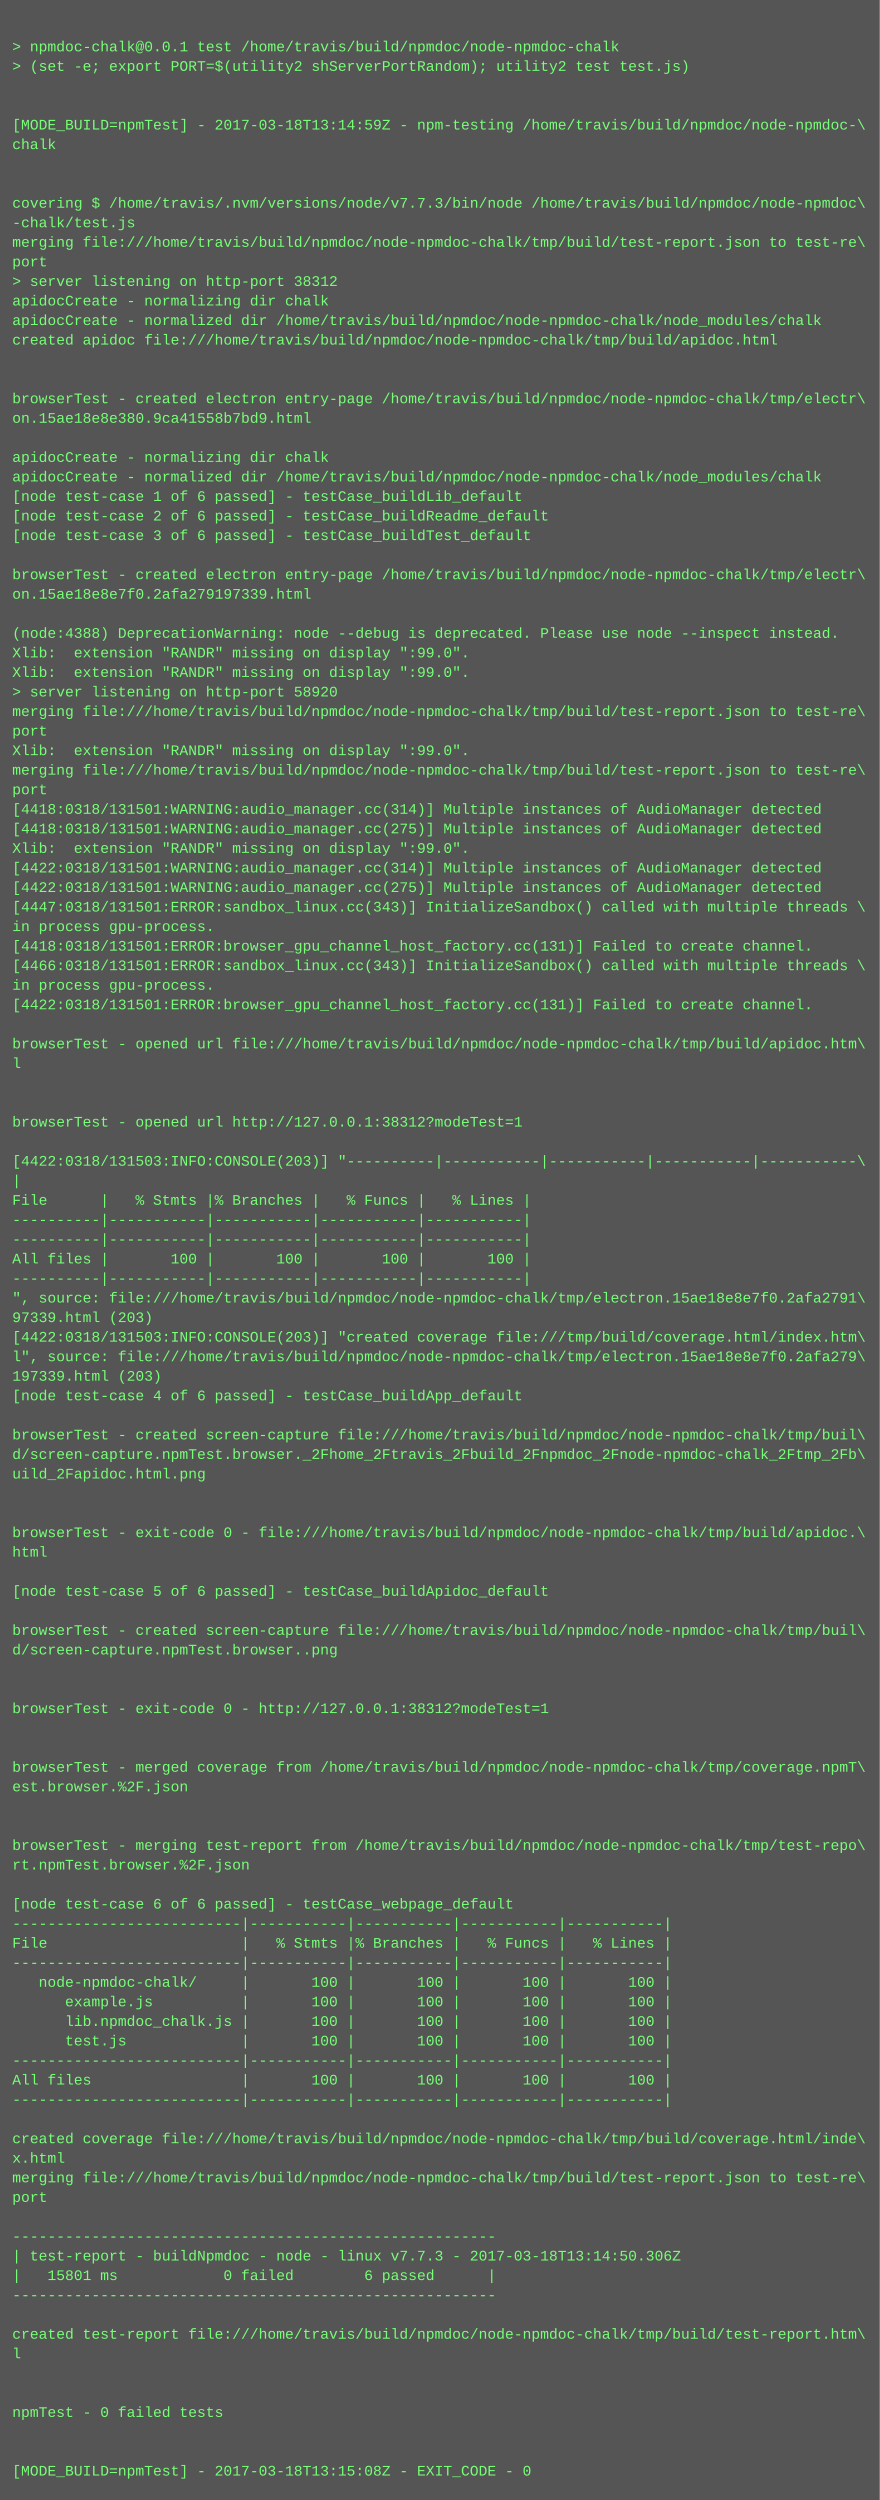
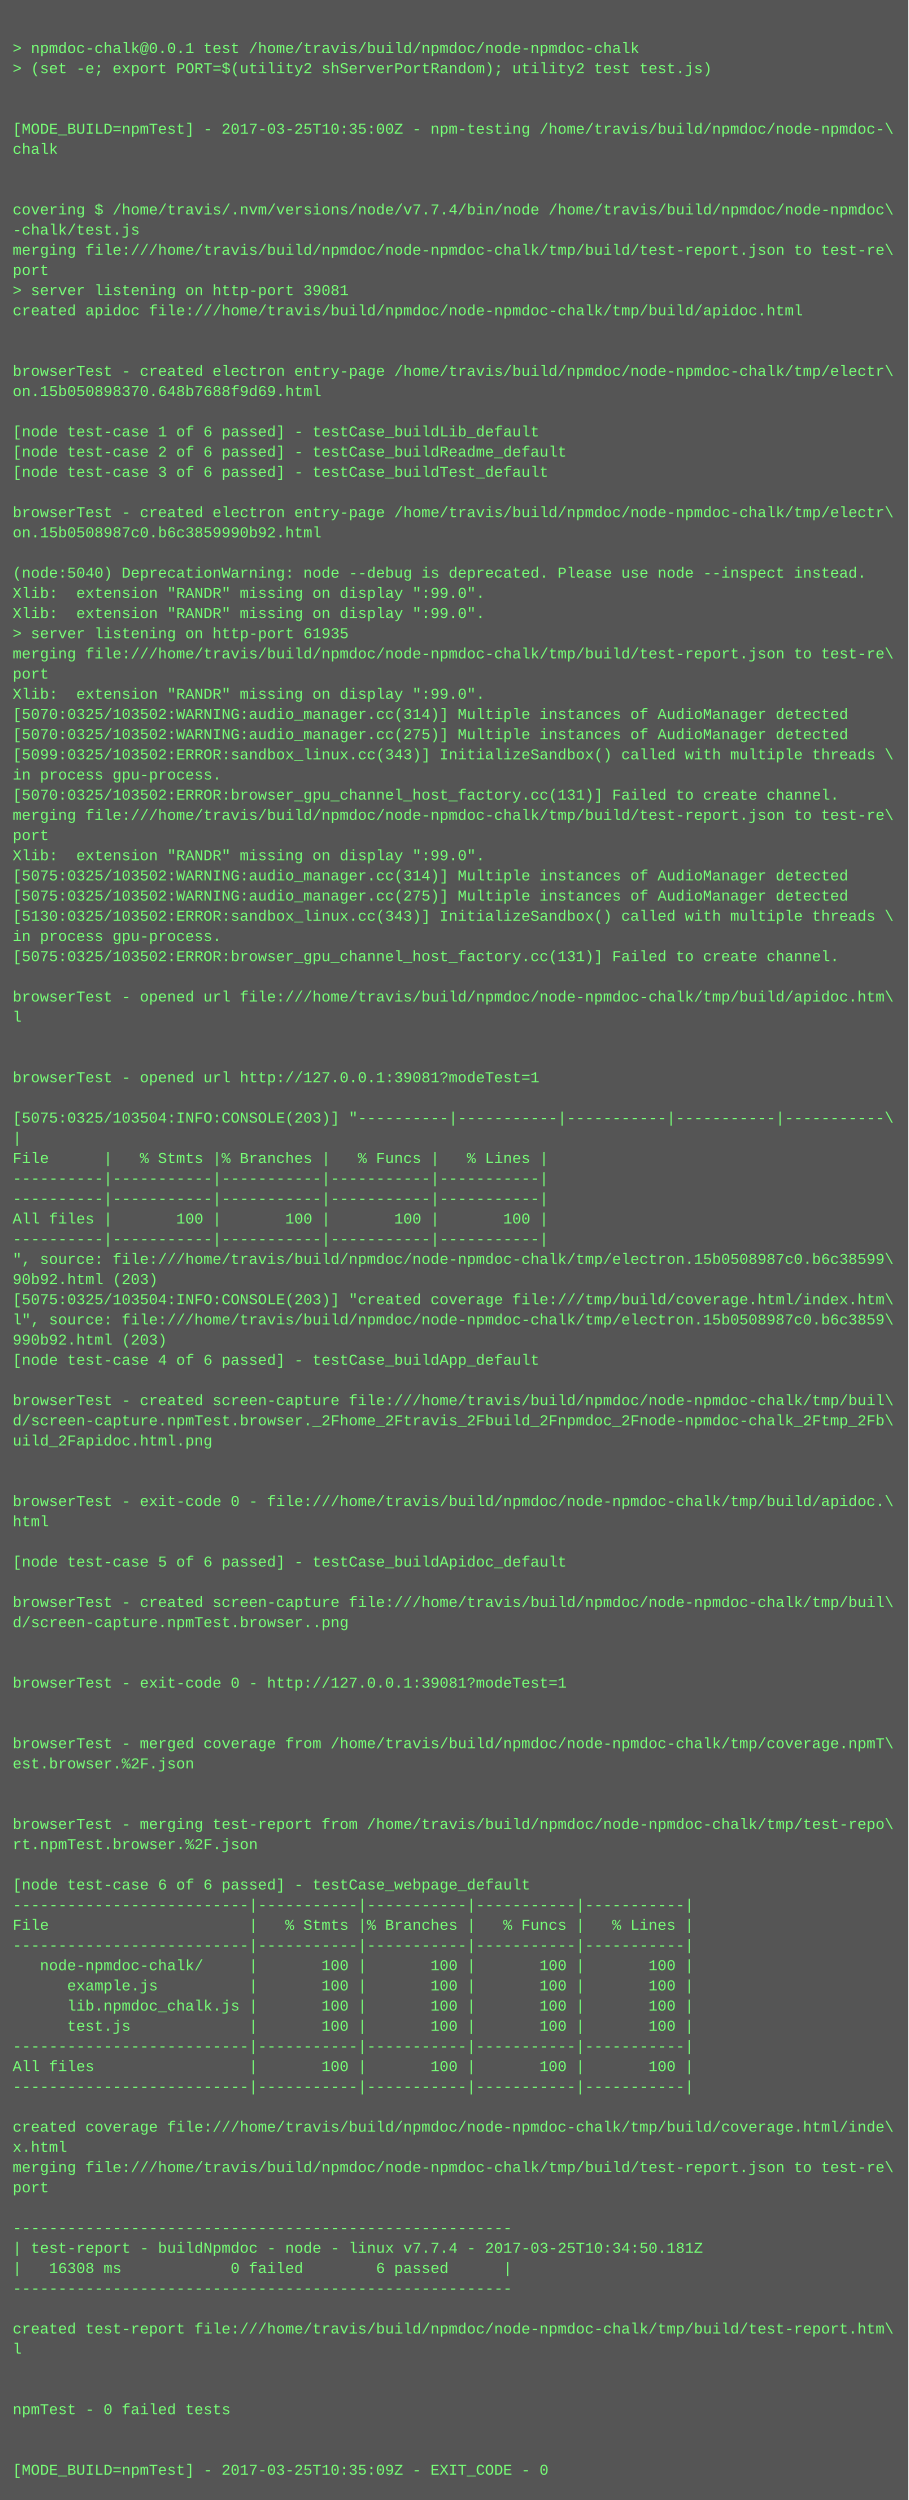
- <svg xmlns="http://www.w3.org/2000/svg" height="2046" width="720">
-   <rect height="2046" fill="#555" width="720" />
+ <svg xmlns="http://www.w3.org/2000/svg" height="1982" width="720">
+   <rect height="1982" fill="#555" width="720" />
  <text fill="#7f7" font-family="Courier New" font-size="12" xml:space="preserve">
    <tspan x="10" y="26" />
    <tspan x="10" y="42">&gt; npmdoc-chalk@0.0.1 test /home/travis/build/npmdoc/node-npmdoc-chalk</tspan>
    <tspan x="10" y="58">&gt; (set -e; export PORT=$(utility2 shServerPortRandom); utility2 test test.js)</tspan>
    <tspan x="10" y="74" />
    <tspan x="10" y="90" />
-     <tspan x="10" y="106">[MODE_BUILD=npmTest] - 2017-03-18T13:14:59Z - npm-testing /home/travis/build/npmdoc/node-npmdoc-\</tspan>
+     <tspan x="10" y="106">[MODE_BUILD=npmTest] - 2017-03-25T10:35:00Z - npm-testing /home/travis/build/npmdoc/node-npmdoc-\</tspan>
    <tspan x="10" y="122">chalk</tspan>
    <tspan x="10" y="138" />
    <tspan x="10" y="154" />
-     <tspan x="10" y="170">covering $ /home/travis/.nvm/versions/node/v7.7.3/bin/node /home/travis/build/npmdoc/node-npmdoc\</tspan>
+     <tspan x="10" y="170">covering $ /home/travis/.nvm/versions/node/v7.7.4/bin/node /home/travis/build/npmdoc/node-npmdoc\</tspan>
    <tspan x="10" y="186">-chalk/test.js</tspan>
    <tspan x="10" y="202">merging file:///home/travis/build/npmdoc/node-npmdoc-chalk/tmp/build/test-report.json to test-re\</tspan>
    <tspan x="10" y="218">port</tspan>
-     <tspan x="10" y="234">&gt; server listening on http-port 38312</tspan>
-     <tspan x="10" y="250">apidocCreate - normalizing dir chalk</tspan>
-     <tspan x="10" y="266">apidocCreate - normalized dir /home/travis/build/npmdoc/node-npmdoc-chalk/node_modules/chalk</tspan>
-     <tspan x="10" y="282">created apidoc file:///home/travis/build/npmdoc/node-npmdoc-chalk/tmp/build/apidoc.html</tspan>
-     <tspan x="10" y="298" />
-     <tspan x="10" y="314" />
-     <tspan x="10" y="330">browserTest - created electron entry-page /home/travis/build/npmdoc/node-npmdoc-chalk/tmp/electr\</tspan>
-     <tspan x="10" y="346">on.15ae18e8e380.9ca41558b7bd9.html</tspan>
-     <tspan x="10" y="362" />
-     <tspan x="10" y="378">apidocCreate - normalizing dir chalk</tspan>
-     <tspan x="10" y="394">apidocCreate - normalized dir /home/travis/build/npmdoc/node-npmdoc-chalk/node_modules/chalk</tspan>
-     <tspan x="10" y="410">[node test-case 1 of 6 passed] - testCase_buildLib_default</tspan>
-     <tspan x="10" y="426">[node test-case 2 of 6 passed] - testCase_buildReadme_default</tspan>
-     <tspan x="10" y="442">[node test-case 3 of 6 passed] - testCase_buildTest_default</tspan>
-     <tspan x="10" y="458" />
-     <tspan x="10" y="474">browserTest - created electron entry-page /home/travis/build/npmdoc/node-npmdoc-chalk/tmp/electr\</tspan>
-     <tspan x="10" y="490">on.15ae18e8e7f0.2afa279197339.html</tspan>
-     <tspan x="10" y="506" />
-     <tspan x="10" y="522">(node:4388) DeprecationWarning: node --debug is deprecated. Please use node --inspect instead.</tspan>
-     <tspan x="10" y="538">Xlib:  extension "RANDR" missing on display ":99.0".</tspan>
+     <tspan x="10" y="234">&gt; server listening on http-port 39081</tspan>
+     <tspan x="10" y="250">created apidoc file:///home/travis/build/npmdoc/node-npmdoc-chalk/tmp/build/apidoc.html</tspan>
+     <tspan x="10" y="266" />
+     <tspan x="10" y="282" />
+     <tspan x="10" y="298">browserTest - created electron entry-page /home/travis/build/npmdoc/node-npmdoc-chalk/tmp/electr\</tspan>
+     <tspan x="10" y="314">on.15b050898370.648b7688f9d69.html</tspan>
+     <tspan x="10" y="330" />
+     <tspan x="10" y="346">[node test-case 1 of 6 passed] - testCase_buildLib_default</tspan>
+     <tspan x="10" y="362">[node test-case 2 of 6 passed] - testCase_buildReadme_default</tspan>
+     <tspan x="10" y="378">[node test-case 3 of 6 passed] - testCase_buildTest_default</tspan>
+     <tspan x="10" y="394" />
+     <tspan x="10" y="410">browserTest - created electron entry-page /home/travis/build/npmdoc/node-npmdoc-chalk/tmp/electr\</tspan>
+     <tspan x="10" y="426">on.15b0508987c0.b6c3859990b92.html</tspan>
+     <tspan x="10" y="442" />
+     <tspan x="10" y="458">(node:5040) DeprecationWarning: node --debug is deprecated. Please use node --inspect instead.</tspan>
+     <tspan x="10" y="474">Xlib:  extension "RANDR" missing on display ":99.0".</tspan>
+     <tspan x="10" y="490">Xlib:  extension "RANDR" missing on display ":99.0".</tspan>
+     <tspan x="10" y="506">&gt; server listening on http-port 61935</tspan>
+     <tspan x="10" y="522">merging file:///home/travis/build/npmdoc/node-npmdoc-chalk/tmp/build/test-report.json to test-re\</tspan>
+     <tspan x="10" y="538">port</tspan>
    <tspan x="10" y="554">Xlib:  extension "RANDR" missing on display ":99.0".</tspan>
-     <tspan x="10" y="570">&gt; server listening on http-port 58920</tspan>
-     <tspan x="10" y="586">merging file:///home/travis/build/npmdoc/node-npmdoc-chalk/tmp/build/test-report.json to test-re\</tspan>
-     <tspan x="10" y="602">port</tspan>
-     <tspan x="10" y="618">Xlib:  extension "RANDR" missing on display ":99.0".</tspan>
-     <tspan x="10" y="634">merging file:///home/travis/build/npmdoc/node-npmdoc-chalk/tmp/build/test-report.json to test-re\</tspan>
-     <tspan x="10" y="650">port</tspan>
-     <tspan x="10" y="666">[4418:0318/131501:WARNING:audio_manager.cc(314)] Multiple instances of AudioManager detected</tspan>
-     <tspan x="10" y="682">[4418:0318/131501:WARNING:audio_manager.cc(275)] Multiple instances of AudioManager detected</tspan>
-     <tspan x="10" y="698">Xlib:  extension "RANDR" missing on display ":99.0".</tspan>
-     <tspan x="10" y="714">[4422:0318/131501:WARNING:audio_manager.cc(314)] Multiple instances of AudioManager detected</tspan>
-     <tspan x="10" y="730">[4422:0318/131501:WARNING:audio_manager.cc(275)] Multiple instances of AudioManager detected</tspan>
-     <tspan x="10" y="746">[4447:0318/131501:ERROR:sandbox_linux.cc(343)] InitializeSandbox() called with multiple threads \</tspan>
-     <tspan x="10" y="762">in process gpu-process. </tspan>
-     <tspan x="10" y="778">[4418:0318/131501:ERROR:browser_gpu_channel_host_factory.cc(131)] Failed to create channel.</tspan>
-     <tspan x="10" y="794">[4466:0318/131501:ERROR:sandbox_linux.cc(343)] InitializeSandbox() called with multiple threads \</tspan>
-     <tspan x="10" y="810">in process gpu-process. </tspan>
-     <tspan x="10" y="826">[4422:0318/131501:ERROR:browser_gpu_channel_host_factory.cc(131)] Failed to create channel.</tspan>
+     <tspan x="10" y="570">[5070:0325/103502:WARNING:audio_manager.cc(314)] Multiple instances of AudioManager detected</tspan>
+     <tspan x="10" y="586">[5070:0325/103502:WARNING:audio_manager.cc(275)] Multiple instances of AudioManager detected</tspan>
+     <tspan x="10" y="602">[5099:0325/103502:ERROR:sandbox_linux.cc(343)] InitializeSandbox() called with multiple threads \</tspan>
+     <tspan x="10" y="618">in process gpu-process. </tspan>
+     <tspan x="10" y="634">[5070:0325/103502:ERROR:browser_gpu_channel_host_factory.cc(131)] Failed to create channel.</tspan>
+     <tspan x="10" y="650">merging file:///home/travis/build/npmdoc/node-npmdoc-chalk/tmp/build/test-report.json to test-re\</tspan>
+     <tspan x="10" y="666">port</tspan>
+     <tspan x="10" y="682">Xlib:  extension "RANDR" missing on display ":99.0".</tspan>
+     <tspan x="10" y="698">[5075:0325/103502:WARNING:audio_manager.cc(314)] Multiple instances of AudioManager detected</tspan>
+     <tspan x="10" y="714">[5075:0325/103502:WARNING:audio_manager.cc(275)] Multiple instances of AudioManager detected</tspan>
+     <tspan x="10" y="730">[5130:0325/103502:ERROR:sandbox_linux.cc(343)] InitializeSandbox() called with multiple threads \</tspan>
+     <tspan x="10" y="746">in process gpu-process. </tspan>
+     <tspan x="10" y="762">[5075:0325/103502:ERROR:browser_gpu_channel_host_factory.cc(131)] Failed to create channel.</tspan>
+     <tspan x="10" y="778" />
+     <tspan x="10" y="794">browserTest - opened url file:///home/travis/build/npmdoc/node-npmdoc-chalk/tmp/build/apidoc.htm\</tspan>
+     <tspan x="10" y="810">l</tspan>
+     <tspan x="10" y="826" />
    <tspan x="10" y="842" />
-     <tspan x="10" y="858">browserTest - opened url file:///home/travis/build/npmdoc/node-npmdoc-chalk/tmp/build/apidoc.htm\</tspan>
-     <tspan x="10" y="874">l</tspan>
-     <tspan x="10" y="890" />
-     <tspan x="10" y="906" />
-     <tspan x="10" y="922">browserTest - opened url http://127.0.0.1:38312?modeTest=1</tspan>
-     <tspan x="10" y="938" />
-     <tspan x="10" y="954">[4422:0318/131503:INFO:CONSOLE(203)] "----------|-----------|-----------|-----------|-----------\</tspan>
-     <tspan x="10" y="970">|</tspan>
-     <tspan x="10" y="986">File      |   % Stmts |% Branches |   % Funcs |   % Lines |</tspan>
-     <tspan x="10" y="1002">----------|-----------|-----------|-----------|-----------|</tspan>
-     <tspan x="10" y="1018">----------|-----------|-----------|-----------|-----------|</tspan>
-     <tspan x="10" y="1034">All files |       100 |       100 |       100 |       100 |</tspan>
-     <tspan x="10" y="1050">----------|-----------|-----------|-----------|-----------|</tspan>
-     <tspan x="10" y="1066">", source: file:///home/travis/build/npmdoc/node-npmdoc-chalk/tmp/electron.15ae18e8e7f0.2afa2791\</tspan>
-     <tspan x="10" y="1082">97339.html (203)</tspan>
-     <tspan x="10" y="1098">[4422:0318/131503:INFO:CONSOLE(203)] "created coverage file:///tmp/build/coverage.html/index.htm\</tspan>
-     <tspan x="10" y="1114">l", source: file:///home/travis/build/npmdoc/node-npmdoc-chalk/tmp/electron.15ae18e8e7f0.2afa279\</tspan>
-     <tspan x="10" y="1130">197339.html (203)</tspan>
-     <tspan x="10" y="1146">[node test-case 4 of 6 passed] - testCase_buildApp_default</tspan>
+     <tspan x="10" y="858">browserTest - opened url http://127.0.0.1:39081?modeTest=1</tspan>
+     <tspan x="10" y="874" />
+     <tspan x="10" y="890">[5075:0325/103504:INFO:CONSOLE(203)] "----------|-----------|-----------|-----------|-----------\</tspan>
+     <tspan x="10" y="906">|</tspan>
+     <tspan x="10" y="922">File      |   % Stmts |% Branches |   % Funcs |   % Lines |</tspan>
+     <tspan x="10" y="938">----------|-----------|-----------|-----------|-----------|</tspan>
+     <tspan x="10" y="954">----------|-----------|-----------|-----------|-----------|</tspan>
+     <tspan x="10" y="970">All files |       100 |       100 |       100 |       100 |</tspan>
+     <tspan x="10" y="986">----------|-----------|-----------|-----------|-----------|</tspan>
+     <tspan x="10" y="1002">", source: file:///home/travis/build/npmdoc/node-npmdoc-chalk/tmp/electron.15b0508987c0.b6c38599\</tspan>
+     <tspan x="10" y="1018">90b92.html (203)</tspan>
+     <tspan x="10" y="1034">[5075:0325/103504:INFO:CONSOLE(203)] "created coverage file:///tmp/build/coverage.html/index.htm\</tspan>
+     <tspan x="10" y="1050">l", source: file:///home/travis/build/npmdoc/node-npmdoc-chalk/tmp/electron.15b0508987c0.b6c3859\</tspan>
+     <tspan x="10" y="1066">990b92.html (203)</tspan>
+     <tspan x="10" y="1082">[node test-case 4 of 6 passed] - testCase_buildApp_default</tspan>
+     <tspan x="10" y="1098" />
+     <tspan x="10" y="1114">browserTest - created screen-capture file:///home/travis/build/npmdoc/node-npmdoc-chalk/tmp/buil\</tspan>
+     <tspan x="10" y="1130">d/screen-capture.npmTest.browser._2Fhome_2Ftravis_2Fbuild_2Fnpmdoc_2Fnode-npmdoc-chalk_2Ftmp_2Fb\</tspan>
+     <tspan x="10" y="1146">uild_2Fapidoc.html.png</tspan>
    <tspan x="10" y="1162" />
-     <tspan x="10" y="1178">browserTest - created screen-capture file:///home/travis/build/npmdoc/node-npmdoc-chalk/tmp/buil\</tspan>
-     <tspan x="10" y="1194">d/screen-capture.npmTest.browser._2Fhome_2Ftravis_2Fbuild_2Fnpmdoc_2Fnode-npmdoc-chalk_2Ftmp_2Fb\</tspan>
-     <tspan x="10" y="1210">uild_2Fapidoc.html.png</tspan>
+     <tspan x="10" y="1178" />
+     <tspan x="10" y="1194">browserTest - exit-code 0 - file:///home/travis/build/npmdoc/node-npmdoc-chalk/tmp/build/apidoc.\</tspan>
+     <tspan x="10" y="1210">html</tspan>
    <tspan x="10" y="1226" />
-     <tspan x="10" y="1242" />
-     <tspan x="10" y="1258">browserTest - exit-code 0 - file:///home/travis/build/npmdoc/node-npmdoc-chalk/tmp/build/apidoc.\</tspan>
-     <tspan x="10" y="1274">html</tspan>
-     <tspan x="10" y="1290" />
-     <tspan x="10" y="1306">[node test-case 5 of 6 passed] - testCase_buildApidoc_default</tspan>
+     <tspan x="10" y="1242">[node test-case 5 of 6 passed] - testCase_buildApidoc_default</tspan>
+     <tspan x="10" y="1258" />
+     <tspan x="10" y="1274">browserTest - created screen-capture file:///home/travis/build/npmdoc/node-npmdoc-chalk/tmp/buil\</tspan>
+     <tspan x="10" y="1290">d/screen-capture.npmTest.browser..png</tspan>
+     <tspan x="10" y="1306" />
    <tspan x="10" y="1322" />
-     <tspan x="10" y="1338">browserTest - created screen-capture file:///home/travis/build/npmdoc/node-npmdoc-chalk/tmp/buil\</tspan>
-     <tspan x="10" y="1354">d/screen-capture.npmTest.browser..png</tspan>
+     <tspan x="10" y="1338">browserTest - exit-code 0 - http://127.0.0.1:39081?modeTest=1</tspan>
+     <tspan x="10" y="1354" />
    <tspan x="10" y="1370" />
-     <tspan x="10" y="1386" />
-     <tspan x="10" y="1402">browserTest - exit-code 0 - http://127.0.0.1:38312?modeTest=1</tspan>
+     <tspan x="10" y="1386">browserTest - merged coverage from /home/travis/build/npmdoc/node-npmdoc-chalk/tmp/coverage.npmT\</tspan>
+     <tspan x="10" y="1402">est.browser.%2F.json</tspan>
    <tspan x="10" y="1418" />
    <tspan x="10" y="1434" />
-     <tspan x="10" y="1450">browserTest - merged coverage from /home/travis/build/npmdoc/node-npmdoc-chalk/tmp/coverage.npmT\</tspan>
-     <tspan x="10" y="1466">est.browser.%2F.json</tspan>
+     <tspan x="10" y="1450">browserTest - merging test-report from /home/travis/build/npmdoc/node-npmdoc-chalk/tmp/test-repo\</tspan>
+     <tspan x="10" y="1466">rt.npmTest.browser.%2F.json</tspan>
    <tspan x="10" y="1482" />
-     <tspan x="10" y="1498" />
-     <tspan x="10" y="1514">browserTest - merging test-report from /home/travis/build/npmdoc/node-npmdoc-chalk/tmp/test-repo\</tspan>
-     <tspan x="10" y="1530">rt.npmTest.browser.%2F.json</tspan>
-     <tspan x="10" y="1546" />
-     <tspan x="10" y="1562">[node test-case 6 of 6 passed] - testCase_webpage_default</tspan>
-     <tspan x="10" y="1578">--------------------------|-----------|-----------|-----------|-----------|</tspan>
-     <tspan x="10" y="1594">File                      |   % Stmts |% Branches |   % Funcs |   % Lines |</tspan>
-     <tspan x="10" y="1610">--------------------------|-----------|-----------|-----------|-----------|</tspan>
-     <tspan x="10" y="1626">   node-npmdoc-chalk/     |       100 |       100 |       100 |       100 |</tspan>
-     <tspan x="10" y="1642">      example.js          |       100 |       100 |       100 |       100 |</tspan>
-     <tspan x="10" y="1658">      lib.npmdoc_chalk.js |       100 |       100 |       100 |       100 |</tspan>
-     <tspan x="10" y="1674">      test.js             |       100 |       100 |       100 |       100 |</tspan>
-     <tspan x="10" y="1690">--------------------------|-----------|-----------|-----------|-----------|</tspan>
-     <tspan x="10" y="1706">All files                 |       100 |       100 |       100 |       100 |</tspan>
-     <tspan x="10" y="1722">--------------------------|-----------|-----------|-----------|-----------|</tspan>
-     <tspan x="10" y="1738" />
-     <tspan x="10" y="1754">created coverage file:///home/travis/build/npmdoc/node-npmdoc-chalk/tmp/build/coverage.html/inde\</tspan>
-     <tspan x="10" y="1770">x.html</tspan>
-     <tspan x="10" y="1786">merging file:///home/travis/build/npmdoc/node-npmdoc-chalk/tmp/build/test-report.json to test-re\</tspan>
-     <tspan x="10" y="1802">port</tspan>
-     <tspan x="10" y="1818" />
-     <tspan x="10" y="1834">-------------------------------------------------------</tspan>
-     <tspan x="10" y="1850">| test-report - buildNpmdoc - node - linux v7.7.3 - 2017-03-18T13:14:50.306Z</tspan>
-     <tspan x="10" y="1866">|   15801 ms            0 failed        6 passed      |</tspan>
-     <tspan x="10" y="1882">-------------------------------------------------------</tspan>
+     <tspan x="10" y="1498">[node test-case 6 of 6 passed] - testCase_webpage_default</tspan>
+     <tspan x="10" y="1514">--------------------------|-----------|-----------|-----------|-----------|</tspan>
+     <tspan x="10" y="1530">File                      |   % Stmts |% Branches |   % Funcs |   % Lines |</tspan>
+     <tspan x="10" y="1546">--------------------------|-----------|-----------|-----------|-----------|</tspan>
+     <tspan x="10" y="1562">   node-npmdoc-chalk/     |       100 |       100 |       100 |       100 |</tspan>
+     <tspan x="10" y="1578">      example.js          |       100 |       100 |       100 |       100 |</tspan>
+     <tspan x="10" y="1594">      lib.npmdoc_chalk.js |       100 |       100 |       100 |       100 |</tspan>
+     <tspan x="10" y="1610">      test.js             |       100 |       100 |       100 |       100 |</tspan>
+     <tspan x="10" y="1626">--------------------------|-----------|-----------|-----------|-----------|</tspan>
+     <tspan x="10" y="1642">All files                 |       100 |       100 |       100 |       100 |</tspan>
+     <tspan x="10" y="1658">--------------------------|-----------|-----------|-----------|-----------|</tspan>
+     <tspan x="10" y="1674" />
+     <tspan x="10" y="1690">created coverage file:///home/travis/build/npmdoc/node-npmdoc-chalk/tmp/build/coverage.html/inde\</tspan>
+     <tspan x="10" y="1706">x.html</tspan>
+     <tspan x="10" y="1722">merging file:///home/travis/build/npmdoc/node-npmdoc-chalk/tmp/build/test-report.json to test-re\</tspan>
+     <tspan x="10" y="1738">port</tspan>
+     <tspan x="10" y="1754" />
+     <tspan x="10" y="1770">-------------------------------------------------------</tspan>
+     <tspan x="10" y="1786">| test-report - buildNpmdoc - node - linux v7.7.4 - 2017-03-25T10:34:50.181Z</tspan>
+     <tspan x="10" y="1802">|   16308 ms            0 failed        6 passed      |</tspan>
+     <tspan x="10" y="1818">-------------------------------------------------------</tspan>
+     <tspan x="10" y="1834" />
+     <tspan x="10" y="1850">created test-report file:///home/travis/build/npmdoc/node-npmdoc-chalk/tmp/build/test-report.htm\</tspan>
+     <tspan x="10" y="1866">l</tspan>
+     <tspan x="10" y="1882" />
    <tspan x="10" y="1898" />
-     <tspan x="10" y="1914">created test-report file:///home/travis/build/npmdoc/node-npmdoc-chalk/tmp/build/test-report.htm\</tspan>
-     <tspan x="10" y="1930">l</tspan>
+     <tspan x="10" y="1914">npmTest - 0 failed tests</tspan>
+     <tspan x="10" y="1930" />
    <tspan x="10" y="1946" />
-     <tspan x="10" y="1962" />
-     <tspan x="10" y="1978">npmTest - 0 failed tests</tspan>
-     <tspan x="10" y="1994" />
-     <tspan x="10" y="2010" />
-     <tspan x="10" y="2026">[MODE_BUILD=npmTest] - 2017-03-18T13:15:08Z - EXIT_CODE - 0</tspan>
+     <tspan x="10" y="1962">[MODE_BUILD=npmTest] - 2017-03-25T10:35:09Z - EXIT_CODE - 0</tspan>
  </text>
</svg>
